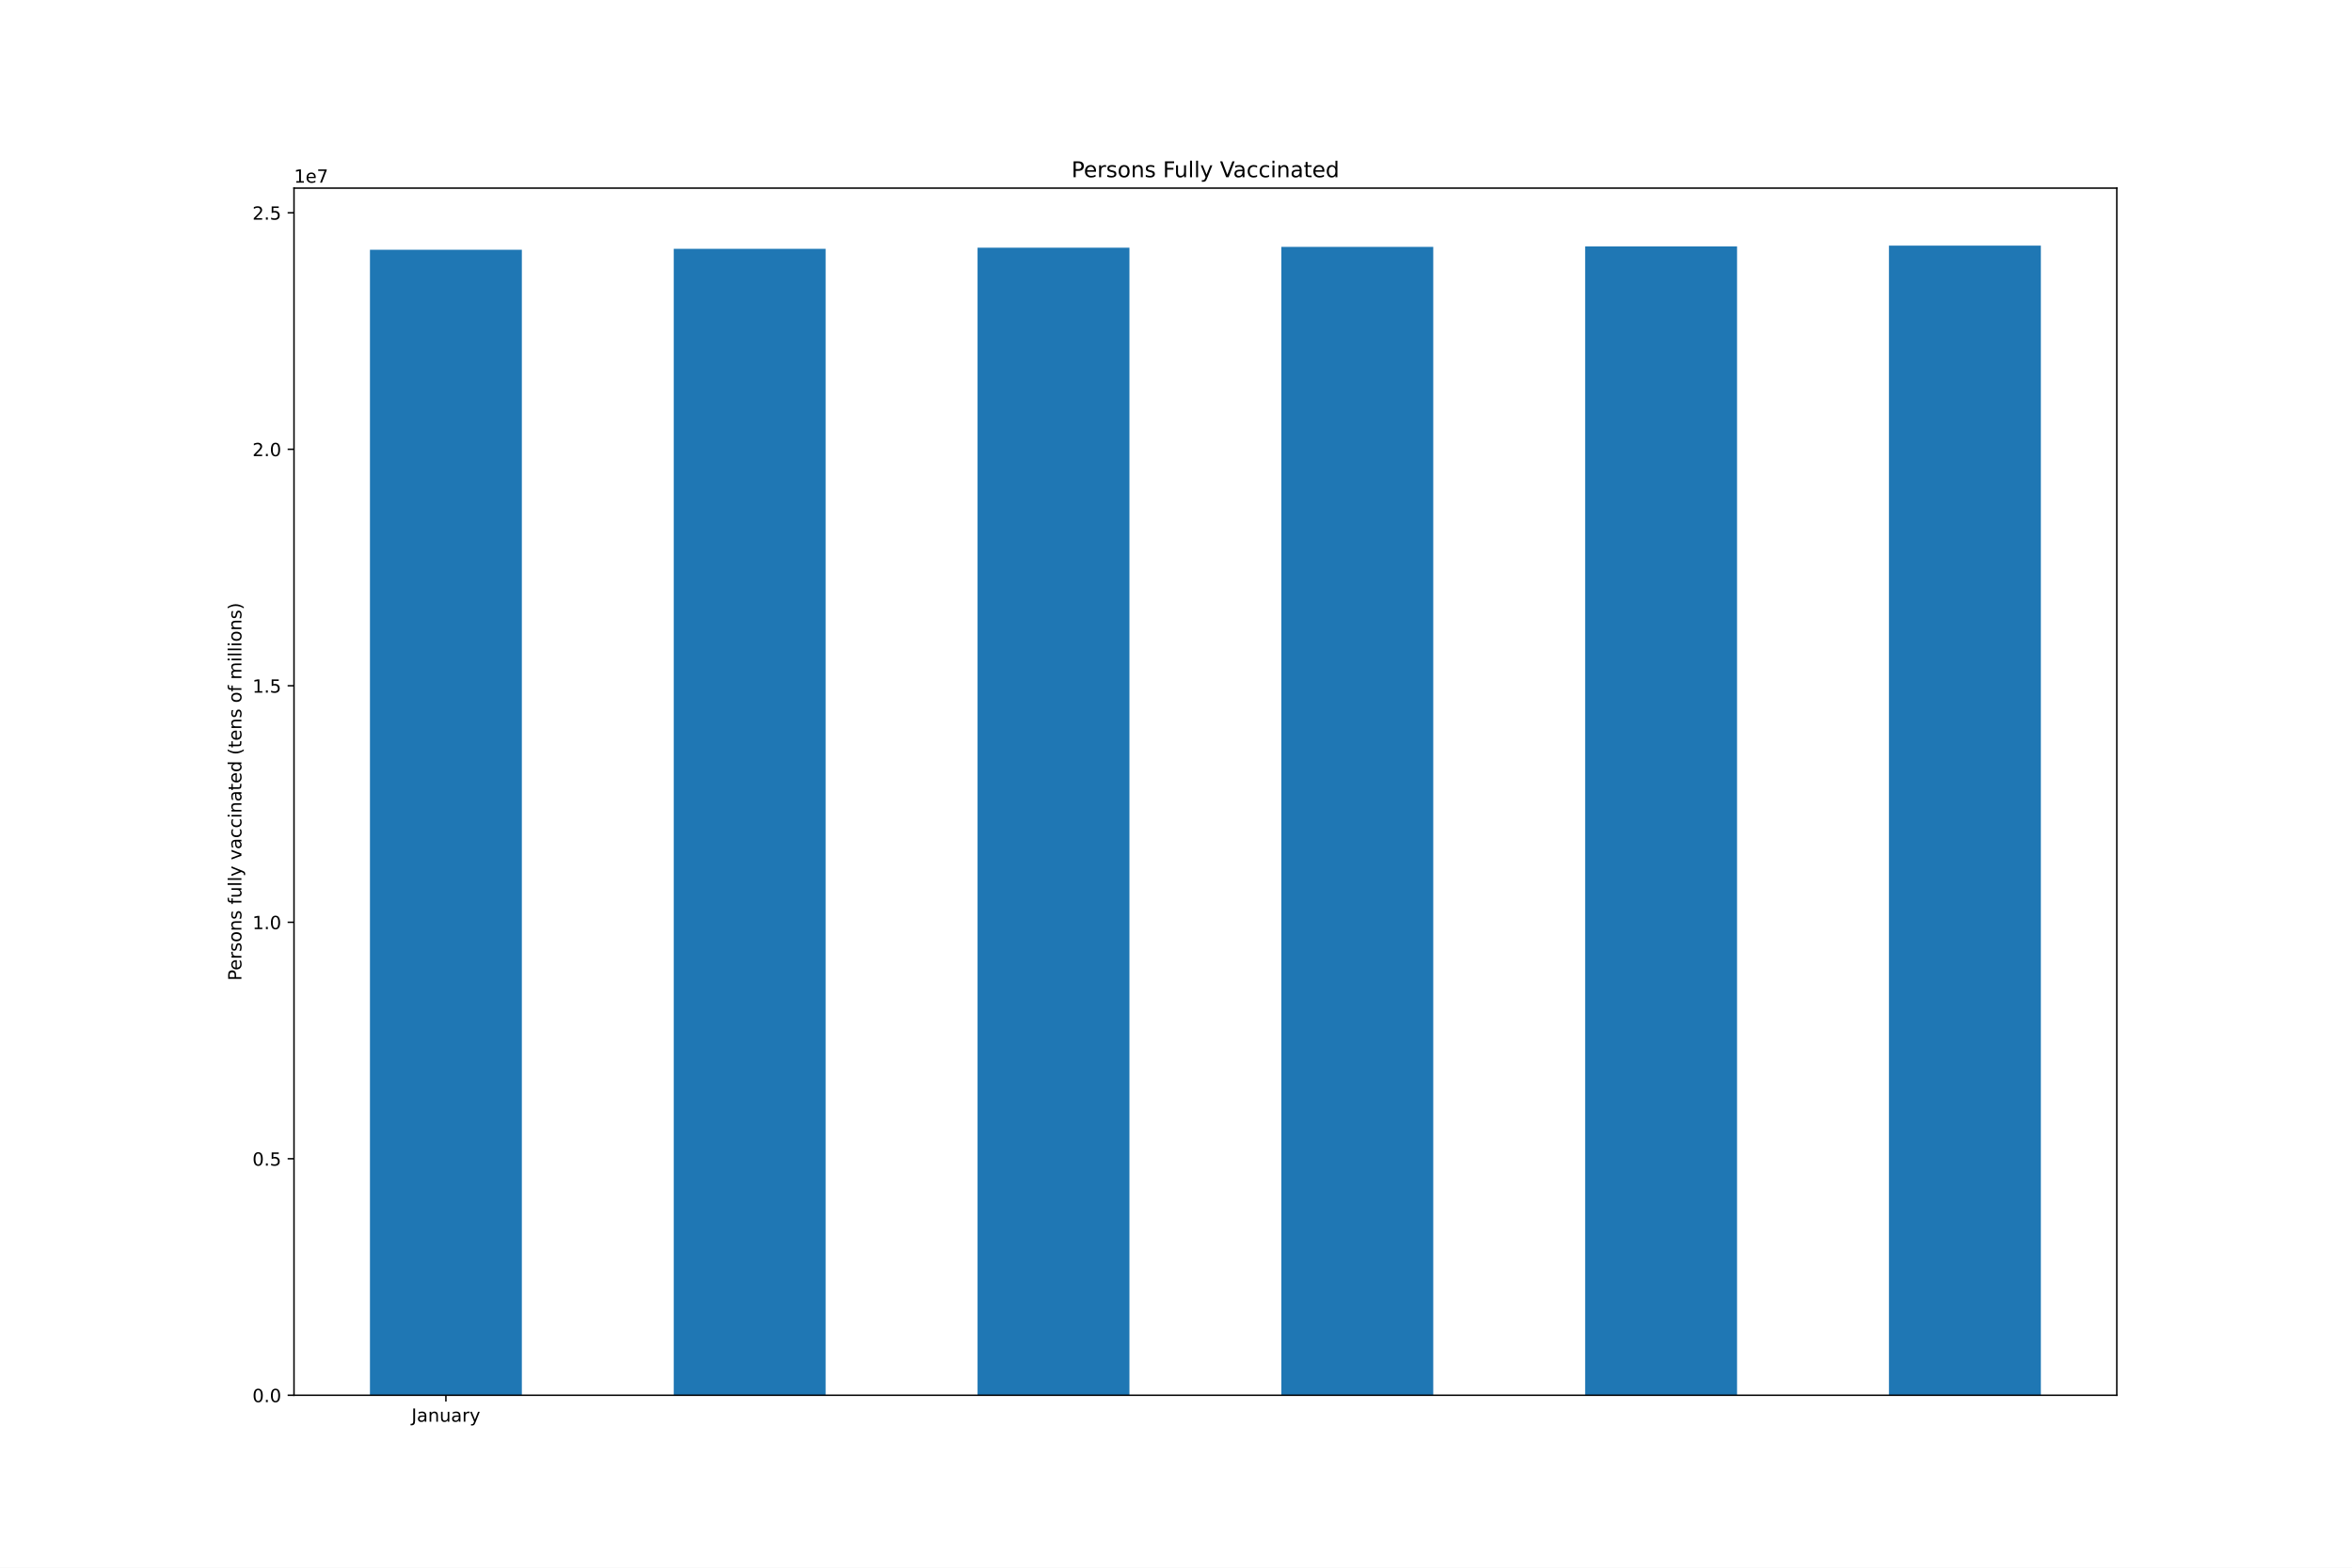
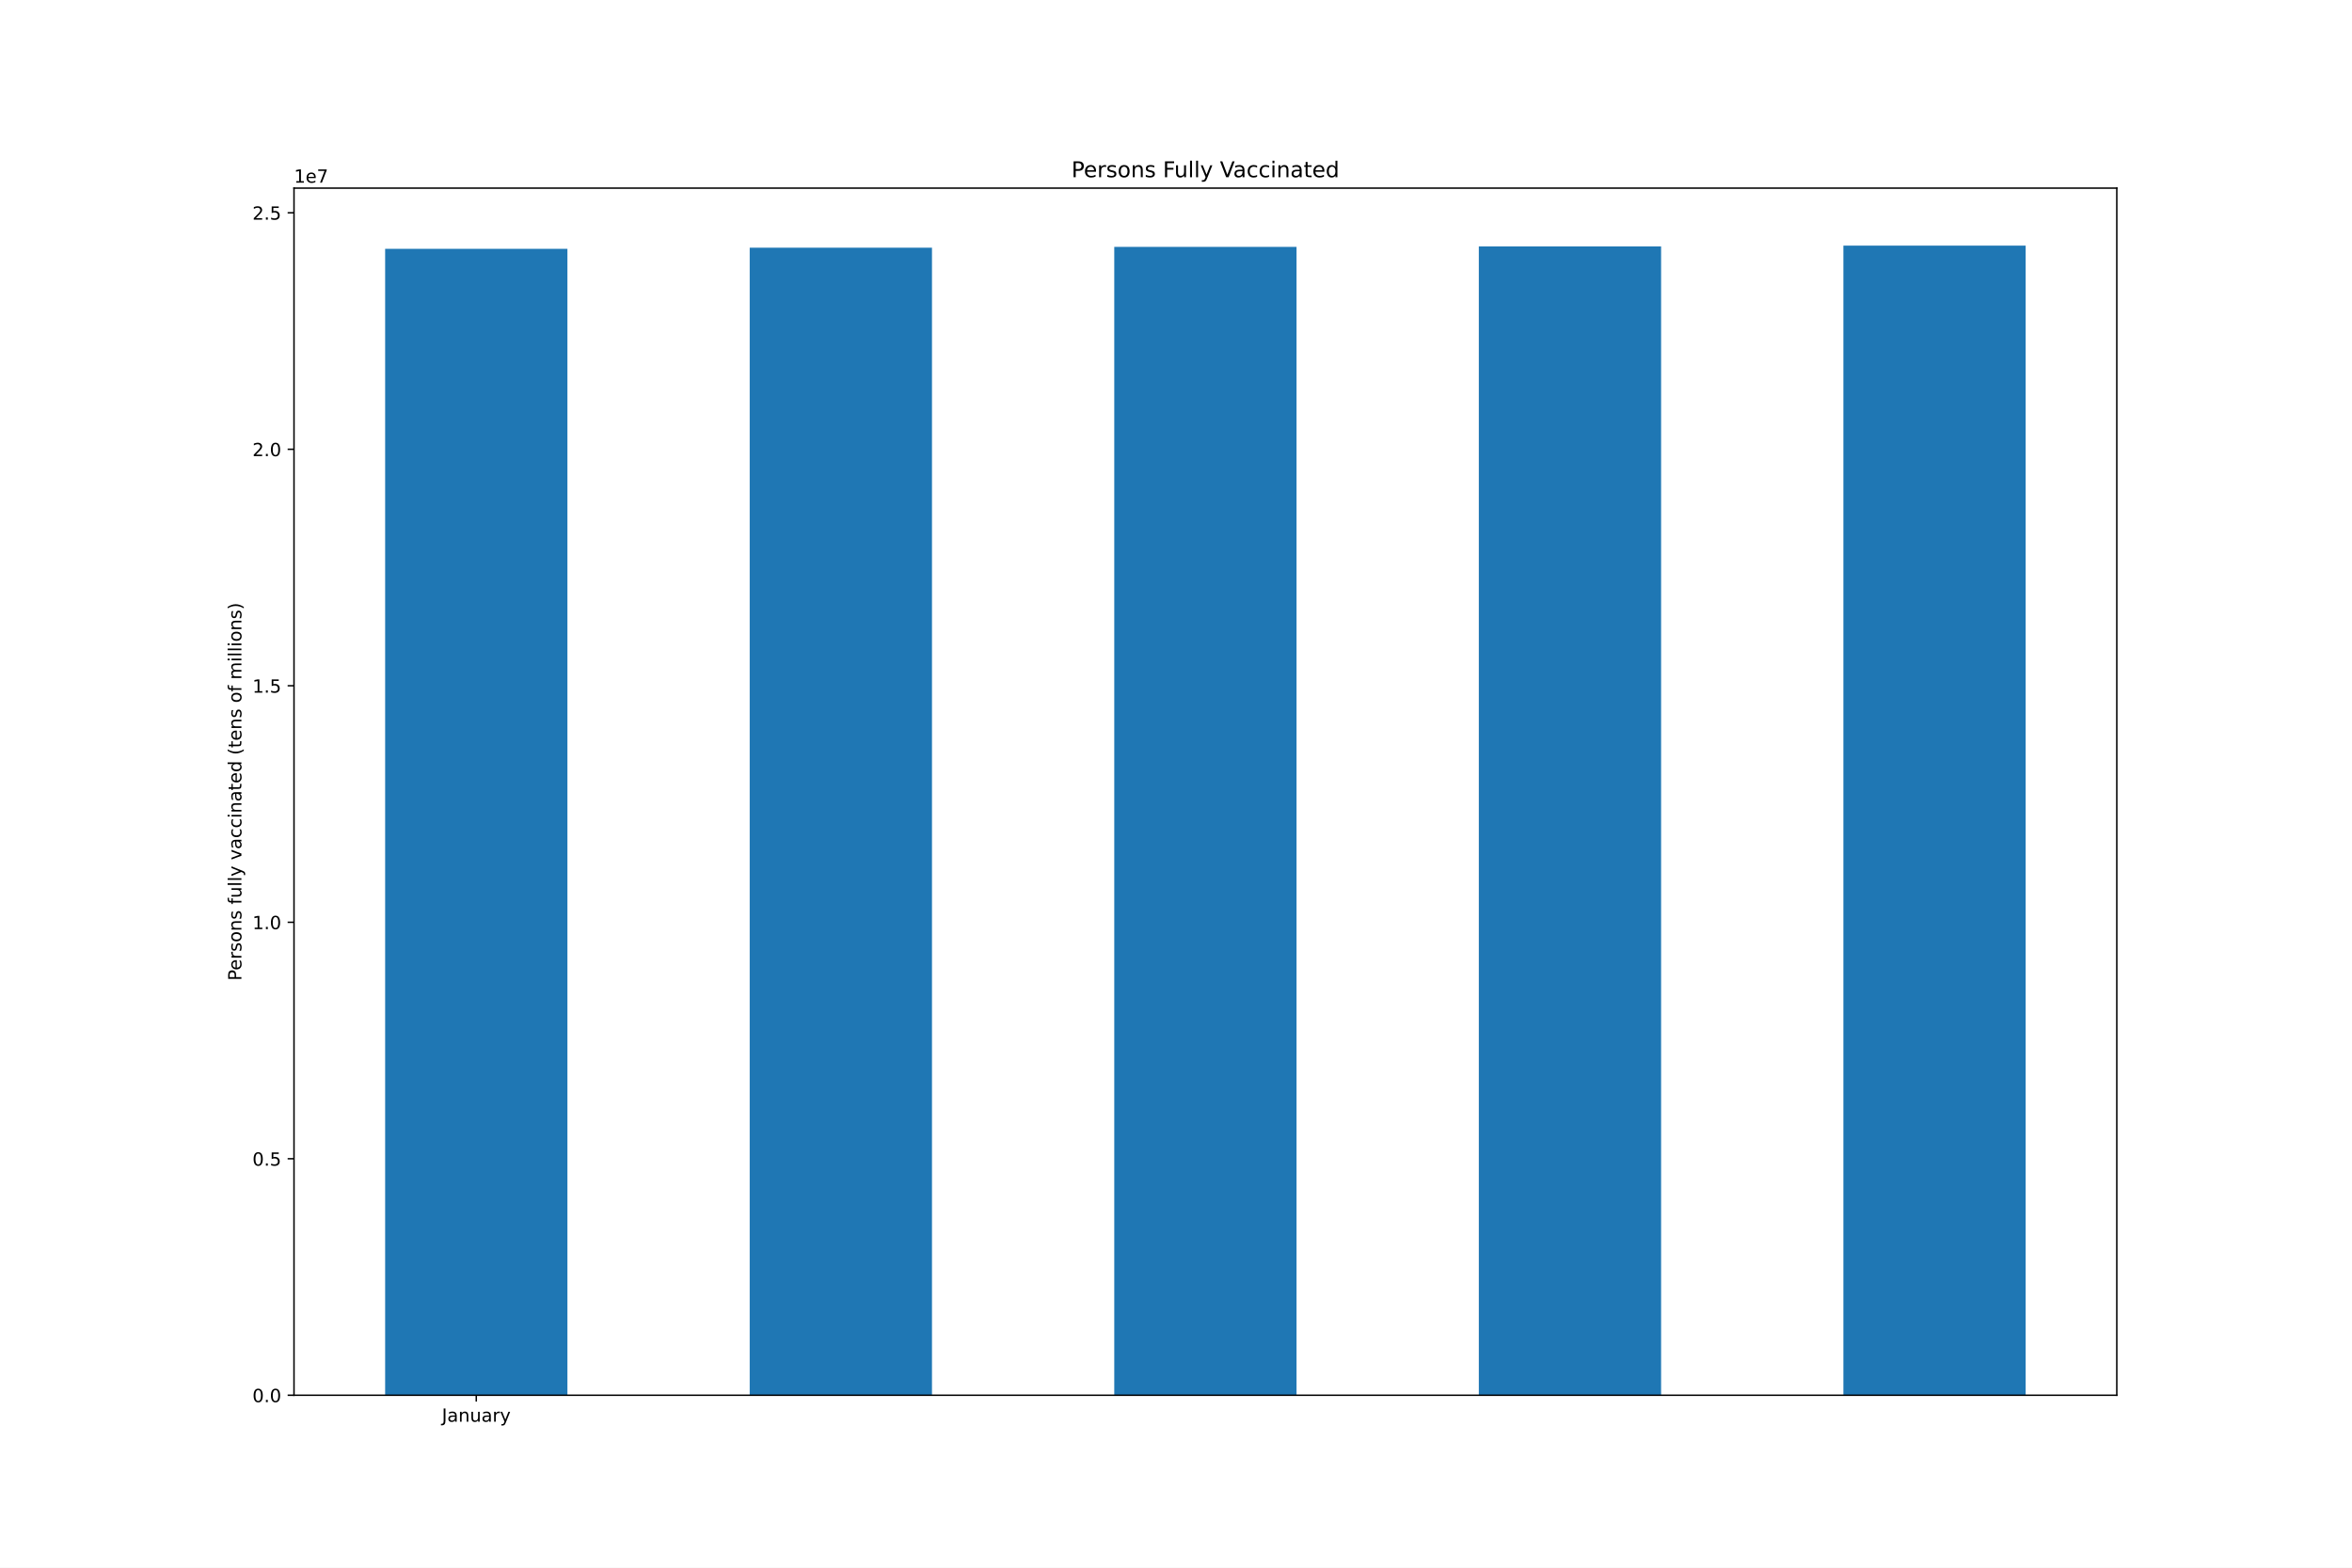
<svg xmlns="http://www.w3.org/2000/svg" xmlns:xlink="http://www.w3.org/1999/xlink" height="864pt" version="1.1" viewBox="0 0 1296 864" width="1296pt">
  <defs>
    <style type="text/css">*{stroke-linecap:butt;stroke-linejoin:round;}</style>
  </defs>
  <g id="figure_1">
    <g id="patch_1">
      <path d="M 0 864  L 1296 864  L 1296 0  L 0 0  z " style="fill:#ffffff;" />
    </g>
    <g id="axes_1">
      <g id="patch_2">
        <path d="M 162 768.96  L 1166.4 768.96  L 1166.4 103.68  L 162 103.68  z " style="fill:#ffffff;" />
      </g>
      <g id="patch_3">
-         <path clip-path="url(#pe5cc22a247)" d="M 203.85 768.96  L 287.55 768.96  L 287.55 137.66  L 203.85 137.66  z " style="fill:#1f77b4;" />
+         <path clip-path="url(#pc61bf15b5b)" d="M 212.22 768.96  L 312.66 768.96  L 312.66 137.12  L 212.22 137.12  z " style="fill:#1f77b4;" />
      </g>
      <g id="patch_4">
-         <path clip-path="url(#pe5cc22a247)" d="M 371.25 768.96  L 454.95 768.96  L 454.95 137.12  L 371.25 137.12  z " style="fill:#1f77b4;" />
+         <path clip-path="url(#pc61bf15b5b)" d="M 413.1 768.96  L 513.54 768.96  L 513.54 136.516  L 413.1 136.516  z " style="fill:#1f77b4;" />
      </g>
      <g id="patch_5">
-         <path clip-path="url(#pe5cc22a247)" d="M 538.65 768.96  L 622.35 768.96  L 622.35 136.516  L 538.65 136.516  z " style="fill:#1f77b4;" />
+         <path clip-path="url(#pc61bf15b5b)" d="M 613.98 768.96  L 714.42 768.96  L 714.42 136.063  L 613.98 136.063  z " style="fill:#1f77b4;" />
      </g>
      <g id="patch_6">
-         <path clip-path="url(#pe5cc22a247)" d="M 706.05 768.96  L 789.75 768.96  L 789.75 136.063  L 706.05 136.063  z " style="fill:#1f77b4;" />
+         <path clip-path="url(#pc61bf15b5b)" d="M 814.86 768.96  L 915.3 768.96  L 915.3 135.834  L 814.86 135.834  z " style="fill:#1f77b4;" />
      </g>
      <g id="patch_7">
-         <path clip-path="url(#pe5cc22a247)" d="M 873.45 768.96  L 957.15 768.96  L 957.15 135.834  L 873.45 135.834  z " style="fill:#1f77b4;" />
-       </g>
-       <g id="patch_8">
-         <path clip-path="url(#pe5cc22a247)" d="M 1040.85 768.96  L 1124.55 768.96  L 1124.55 135.36  L 1040.85 135.36  z " style="fill:#1f77b4;" />
+         <path clip-path="url(#pc61bf15b5b)" d="M 1015.74 768.96  L 1116.18 768.96  L 1116.18 135.36  L 1015.74 135.36  z " style="fill:#1f77b4;" />
      </g>
      <g id="matplotlib.axis_1">
        <g id="xtick_1">
          <g id="line2d_1">
            <defs>
-               <path d="M 0 0  L 0 3.5  " id="mf4b5853945" style="stroke:#000000;stroke-width:0.8;" />
-             </defs>
-             <g>
-               <use style="stroke:#000000;stroke-width:0.8;" x="245.7" xlink:href="#mf4b5853945" y="768.96" />
+               <path d="M 0 0  L 0 3.5  " id="m55a0d61fdb" style="stroke:#000000;stroke-width:0.8;" />
+             </defs>
+             <g>
+               <use style="stroke:#000000;stroke-width:0.8;" x="262.44" xlink:href="#m55a0d61fdb" y="768.96" />
            </g>
          </g>
          <g id="text_1">
-             <g transform="translate(226.7445 783.5584)scale(0.1 -0.1)">
+             <g transform="translate(243.4845 783.5584)scale(0.1 -0.1)">
              <defs>
                <path d="M 628 4666  L 1259 4666  L 1259 325  Q 1259 -519 939 -900  Q 619 -1281 -91 -1281  L -331 -1281  L -331 -750  L -134 -750  Q 284 -750 456 -515  Q 628 -281 628 325  L 628 4666  z " id="DejaVuSans-4a" transform="scale(0.015625)" />
                <path d="M 2194 1759  Q 1497 1759 1228 1600  Q 959 1441 959 1056  Q 959 750 1161 570  Q 1363 391 1709 391  Q 2188 391 2477 730  Q 2766 1069 2766 1631  L 2766 1759  L 2194 1759  z M 3341 1997  L 3341 0  L 2766 0  L 2766 531  Q 2569 213 2275 61  Q 1981 -91 1556 -91  Q 1019 -91 701 211  Q 384 513 384 1019  Q 384 1609 779 1909  Q 1175 2209 1959 2209  L 2766 2209  L 2766 2266  Q 2766 2663 2505 2880  Q 2244 3097 1772 3097  Q 1472 3097 1187 3025  Q 903 2953 641 2809  L 641 3341  Q 956 3463 1253 3523  Q 1550 3584 1831 3584  Q 2591 3584 2966 3190  Q 3341 2797 3341 1997  z " id="DejaVuSans-61" transform="scale(0.015625)" />
                <path d="M 3513 2113  L 3513 0  L 2938 0  L 2938 2094  Q 2938 2591 2744 2837  Q 2550 3084 2163 3084  Q 1697 3084 1428 2787  Q 1159 2491 1159 1978  L 1159 0  L 581 0  L 581 3500  L 1159 3500  L 1159 2956  Q 1366 3272 1645 3428  Q 1925 3584 2291 3584  Q 2894 3584 3203 3211  Q 3513 2838 3513 2113  z " id="DejaVuSans-6e" transform="scale(0.015625)" />
                <path d="M 544 1381  L 544 3500  L 1119 3500  L 1119 1403  Q 1119 906 1312 657  Q 1506 409 1894 409  Q 2359 409 2629 706  Q 2900 1003 2900 1516  L 2900 3500  L 3475 3500  L 3475 0  L 2900 0  L 2900 538  Q 2691 219 2414 64  Q 2138 -91 1772 -91  Q 1169 -91 856 284  Q 544 659 544 1381  z M 1991 3584  L 1991 3584  z " id="DejaVuSans-75" transform="scale(0.015625)" />
                <path d="M 2631 2963  Q 2534 3019 2420 3045  Q 2306 3072 2169 3072  Q 1681 3072 1420 2755  Q 1159 2438 1159 1844  L 1159 0  L 581 0  L 581 3500  L 1159 3500  L 1159 2956  Q 1341 3275 1631 3429  Q 1922 3584 2338 3584  Q 2397 3584 2469 3576  Q 2541 3569 2628 3553  L 2631 2963  z " id="DejaVuSans-72" transform="scale(0.015625)" />
                <path d="M 2059 -325  Q 1816 -950 1584 -1140  Q 1353 -1331 966 -1331  L 506 -1331  L 506 -850  L 844 -850  Q 1081 -850 1212 -737  Q 1344 -625 1503 -206  L 1606 56  L 191 3500  L 800 3500  L 1894 763  L 2988 3500  L 3597 3500  L 2059 -325  z " id="DejaVuSans-79" transform="scale(0.015625)" />
              </defs>
              <use xlink:href="#DejaVuSans-4a" />
              <use x="29.492" xlink:href="#DejaVuSans-61" />
              <use x="90.771" xlink:href="#DejaVuSans-6e" />
              <use x="154.15" xlink:href="#DejaVuSans-75" />
              <use x="217.529" xlink:href="#DejaVuSans-61" />
              <use x="278.809" xlink:href="#DejaVuSans-72" />
              <use x="319.922" xlink:href="#DejaVuSans-79" />
            </g>
          </g>
        </g>
      </g>
      <g id="matplotlib.axis_2">
        <g id="ytick_1">
          <g id="line2d_2">
            <defs>
-               <path d="M 0 0  L -3.5 0  " id="m3b819d5f13" style="stroke:#000000;stroke-width:0.8;" />
-             </defs>
-             <g>
-               <use style="stroke:#000000;stroke-width:0.8;" x="162" xlink:href="#m3b819d5f13" y="768.96" />
+               <path d="M 0 0  L -3.5 0  " id="me43038e261" style="stroke:#000000;stroke-width:0.8;" />
+             </defs>
+             <g>
+               <use style="stroke:#000000;stroke-width:0.8;" x="162" xlink:href="#me43038e261" y="768.96" />
            </g>
          </g>
          <g id="text_2">
            <g transform="translate(139.0969 772.7592)scale(0.1 -0.1)">
              <defs>
                <path d="M 2034 4250  Q 1547 4250 1301 3770  Q 1056 3291 1056 2328  Q 1056 1369 1301 889  Q 1547 409 2034 409  Q 2525 409 2770 889  Q 3016 1369 3016 2328  Q 3016 3291 2770 3770  Q 2525 4250 2034 4250  z M 2034 4750  Q 2819 4750 3233 4129  Q 3647 3509 3647 2328  Q 3647 1150 3233 529  Q 2819 -91 2034 -91  Q 1250 -91 836 529  Q 422 1150 422 2328  Q 422 3509 836 4129  Q 1250 4750 2034 4750  z " id="DejaVuSans-30" transform="scale(0.015625)" />
                <path d="M 684 794  L 1344 794  L 1344 0  L 684 0  L 684 794  z " id="DejaVuSans-2e" transform="scale(0.015625)" />
              </defs>
              <use xlink:href="#DejaVuSans-30" />
              <use x="63.623" xlink:href="#DejaVuSans-2e" />
              <use x="95.41" xlink:href="#DejaVuSans-30" />
            </g>
          </g>
        </g>
        <g id="ytick_2">
          <g id="line2d_3">
            <g>
-               <use style="stroke:#000000;stroke-width:0.8;" x="162" xlink:href="#m3b819d5f13" y="638.621" />
+               <use style="stroke:#000000;stroke-width:0.8;" x="162" xlink:href="#me43038e261" y="638.621" />
            </g>
          </g>
          <g id="text_3">
            <g transform="translate(139.0969 642.4207)scale(0.1 -0.1)">
              <defs>
                <path d="M 691 4666  L 3169 4666  L 3169 4134  L 1269 4134  L 1269 2991  Q 1406 3038 1543 3061  Q 1681 3084 1819 3084  Q 2600 3084 3056 2656  Q 3513 2228 3513 1497  Q 3513 744 3044 326  Q 2575 -91 1722 -91  Q 1428 -91 1123 -41  Q 819 9 494 109  L 494 744  Q 775 591 1075 516  Q 1375 441 1709 441  Q 2250 441 2565 725  Q 2881 1009 2881 1497  Q 2881 1984 2565 2268  Q 2250 2553 1709 2553  Q 1456 2553 1204 2497  Q 953 2441 691 2322  L 691 4666  z " id="DejaVuSans-35" transform="scale(0.015625)" />
              </defs>
              <use xlink:href="#DejaVuSans-30" />
              <use x="63.623" xlink:href="#DejaVuSans-2e" />
              <use x="95.41" xlink:href="#DejaVuSans-35" />
            </g>
          </g>
        </g>
        <g id="ytick_3">
          <g id="line2d_4">
            <g>
-               <use style="stroke:#000000;stroke-width:0.8;" x="162" xlink:href="#m3b819d5f13" y="508.283" />
+               <use style="stroke:#000000;stroke-width:0.8;" x="162" xlink:href="#me43038e261" y="508.283" />
            </g>
          </g>
          <g id="text_4">
            <g transform="translate(139.0969 512.0821)scale(0.1 -0.1)">
              <defs>
                <path d="M 794 531  L 1825 531  L 1825 4091  L 703 3866  L 703 4441  L 1819 4666  L 2450 4666  L 2450 531  L 3481 531  L 3481 0  L 794 0  L 794 531  z " id="DejaVuSans-31" transform="scale(0.015625)" />
              </defs>
              <use xlink:href="#DejaVuSans-31" />
              <use x="63.623" xlink:href="#DejaVuSans-2e" />
              <use x="95.41" xlink:href="#DejaVuSans-30" />
            </g>
          </g>
        </g>
        <g id="ytick_4">
          <g id="line2d_5">
            <g>
-               <use style="stroke:#000000;stroke-width:0.8;" x="162" xlink:href="#m3b819d5f13" y="377.944" />
+               <use style="stroke:#000000;stroke-width:0.8;" x="162" xlink:href="#me43038e261" y="377.944" />
            </g>
          </g>
          <g id="text_5">
            <g transform="translate(139.0969 381.7435)scale(0.1 -0.1)">
              <use xlink:href="#DejaVuSans-31" />
              <use x="63.623" xlink:href="#DejaVuSans-2e" />
              <use x="95.41" xlink:href="#DejaVuSans-35" />
            </g>
          </g>
        </g>
        <g id="ytick_5">
          <g id="line2d_6">
            <g>
-               <use style="stroke:#000000;stroke-width:0.8;" x="162" xlink:href="#m3b819d5f13" y="247.606" />
+               <use style="stroke:#000000;stroke-width:0.8;" x="162" xlink:href="#me43038e261" y="247.606" />
            </g>
          </g>
          <g id="text_6">
            <g transform="translate(139.0969 251.4049)scale(0.1 -0.1)">
              <defs>
                <path d="M 1228 531  L 3431 531  L 3431 0  L 469 0  L 469 531  Q 828 903 1448 1529  Q 2069 2156 2228 2338  Q 2531 2678 2651 2914  Q 2772 3150 2772 3378  Q 2772 3750 2511 3984  Q 2250 4219 1831 4219  Q 1534 4219 1204 4116  Q 875 4013 500 3803  L 500 4441  Q 881 4594 1212 4672  Q 1544 4750 1819 4750  Q 2544 4750 2975 4387  Q 3406 4025 3406 3419  Q 3406 3131 3298 2873  Q 3191 2616 2906 2266  Q 2828 2175 2409 1742  Q 1991 1309 1228 531  z " id="DejaVuSans-32" transform="scale(0.015625)" />
              </defs>
              <use xlink:href="#DejaVuSans-32" />
              <use x="63.623" xlink:href="#DejaVuSans-2e" />
              <use x="95.41" xlink:href="#DejaVuSans-30" />
            </g>
          </g>
        </g>
        <g id="ytick_6">
          <g id="line2d_7">
            <g>
-               <use style="stroke:#000000;stroke-width:0.8;" x="162" xlink:href="#m3b819d5f13" y="117.267" />
+               <use style="stroke:#000000;stroke-width:0.8;" x="162" xlink:href="#me43038e261" y="117.267" />
            </g>
          </g>
          <g id="text_7">
            <g transform="translate(139.0969 121.0664)scale(0.1 -0.1)">
              <use xlink:href="#DejaVuSans-32" />
              <use x="63.623" xlink:href="#DejaVuSans-2e" />
              <use x="95.41" xlink:href="#DejaVuSans-35" />
            </g>
          </g>
        </g>
        <g id="text_8">
          <g transform="translate(133.0172 540.4802)rotate(-90)scale(0.1 -0.1)">
            <defs>
              <path d="M 1259 4147  L 1259 2394  L 2053 2394  Q 2494 2394 2734 2622  Q 2975 2850 2975 3272  Q 2975 3691 2734 3919  Q 2494 4147 2053 4147  L 1259 4147  z M 628 4666  L 2053 4666  Q 2838 4666 3239 4311  Q 3641 3956 3641 3272  Q 3641 2581 3239 2228  Q 2838 1875 2053 1875  L 1259 1875  L 1259 0  L 628 0  L 628 4666  z " id="DejaVuSans-50" transform="scale(0.015625)" />
              <path d="M 3597 1894  L 3597 1613  L 953 1613  Q 991 1019 1311 708  Q 1631 397 2203 397  Q 2534 397 2845 478  Q 3156 559 3463 722  L 3463 178  Q 3153 47 2828 -22  Q 2503 -91 2169 -91  Q 1331 -91 842 396  Q 353 884 353 1716  Q 353 2575 817 3079  Q 1281 3584 2069 3584  Q 2775 3584 3186 3129  Q 3597 2675 3597 1894  z M 3022 2063  Q 3016 2534 2758 2815  Q 2500 3097 2075 3097  Q 1594 3097 1305 2825  Q 1016 2553 972 2059  L 3022 2063  z " id="DejaVuSans-65" transform="scale(0.015625)" />
              <path d="M 2834 3397  L 2834 2853  Q 2591 2978 2328 3040  Q 2066 3103 1784 3103  Q 1356 3103 1142 2972  Q 928 2841 928 2578  Q 928 2378 1081 2264  Q 1234 2150 1697 2047  L 1894 2003  Q 2506 1872 2764 1633  Q 3022 1394 3022 966  Q 3022 478 2636 193  Q 2250 -91 1575 -91  Q 1294 -91 989 -36  Q 684 19 347 128  L 347 722  Q 666 556 975 473  Q 1284 391 1588 391  Q 1994 391 2212 530  Q 2431 669 2431 922  Q 2431 1156 2273 1281  Q 2116 1406 1581 1522  L 1381 1569  Q 847 1681 609 1914  Q 372 2147 372 2553  Q 372 3047 722 3315  Q 1072 3584 1716 3584  Q 2034 3584 2315 3537  Q 2597 3491 2834 3397  z " id="DejaVuSans-73" transform="scale(0.015625)" />
              <path d="M 1959 3097  Q 1497 3097 1228 2736  Q 959 2375 959 1747  Q 959 1119 1226 758  Q 1494 397 1959 397  Q 2419 397 2687 759  Q 2956 1122 2956 1747  Q 2956 2369 2687 2733  Q 2419 3097 1959 3097  z M 1959 3584  Q 2709 3584 3137 3096  Q 3566 2609 3566 1747  Q 3566 888 3137 398  Q 2709 -91 1959 -91  Q 1206 -91 779 398  Q 353 888 353 1747  Q 353 2609 779 3096  Q 1206 3584 1959 3584  z " id="DejaVuSans-6f" transform="scale(0.015625)" />
              <path id="DejaVuSans-20" transform="scale(0.015625)" />
              <path d="M 2375 4863  L 2375 4384  L 1825 4384  Q 1516 4384 1395 4259  Q 1275 4134 1275 3809  L 1275 3500  L 2222 3500  L 2222 3053  L 1275 3053  L 1275 0  L 697 0  L 697 3053  L 147 3053  L 147 3500  L 697 3500  L 697 3744  Q 697 4328 969 4595  Q 1241 4863 1831 4863  L 2375 4863  z " id="DejaVuSans-66" transform="scale(0.015625)" />
              <path d="M 603 4863  L 1178 4863  L 1178 0  L 603 0  L 603 4863  z " id="DejaVuSans-6c" transform="scale(0.015625)" />
              <path d="M 191 3500  L 800 3500  L 1894 563  L 2988 3500  L 3597 3500  L 2284 0  L 1503 0  L 191 3500  z " id="DejaVuSans-76" transform="scale(0.015625)" />
              <path d="M 3122 3366  L 3122 2828  Q 2878 2963 2633 3030  Q 2388 3097 2138 3097  Q 1578 3097 1268 2742  Q 959 2388 959 1747  Q 959 1106 1268 751  Q 1578 397 2138 397  Q 2388 397 2633 464  Q 2878 531 3122 666  L 3122 134  Q 2881 22 2623 -34  Q 2366 -91 2075 -91  Q 1284 -91 818 406  Q 353 903 353 1747  Q 353 2603 823 3093  Q 1294 3584 2113 3584  Q 2378 3584 2631 3529  Q 2884 3475 3122 3366  z " id="DejaVuSans-63" transform="scale(0.015625)" />
              <path d="M 603 3500  L 1178 3500  L 1178 0  L 603 0  L 603 3500  z M 603 4863  L 1178 4863  L 1178 4134  L 603 4134  L 603 4863  z " id="DejaVuSans-69" transform="scale(0.015625)" />
              <path d="M 1172 4494  L 1172 3500  L 2356 3500  L 2356 3053  L 1172 3053  L 1172 1153  Q 1172 725 1289 603  Q 1406 481 1766 481  L 2356 481  L 2356 0  L 1766 0  Q 1100 0 847 248  Q 594 497 594 1153  L 594 3053  L 172 3053  L 172 3500  L 594 3500  L 594 4494  L 1172 4494  z " id="DejaVuSans-74" transform="scale(0.015625)" />
              <path d="M 2906 2969  L 2906 4863  L 3481 4863  L 3481 0  L 2906 0  L 2906 525  Q 2725 213 2448 61  Q 2172 -91 1784 -91  Q 1150 -91 751 415  Q 353 922 353 1747  Q 353 2572 751 3078  Q 1150 3584 1784 3584  Q 2172 3584 2448 3432  Q 2725 3281 2906 2969  z M 947 1747  Q 947 1113 1208 752  Q 1469 391 1925 391  Q 2381 391 2643 752  Q 2906 1113 2906 1747  Q 2906 2381 2643 2742  Q 2381 3103 1925 3103  Q 1469 3103 1208 2742  Q 947 2381 947 1747  z " id="DejaVuSans-64" transform="scale(0.015625)" />
              <path d="M 1984 4856  Q 1566 4138 1362 3434  Q 1159 2731 1159 2009  Q 1159 1288 1364 580  Q 1569 -128 1984 -844  L 1484 -844  Q 1016 -109 783 600  Q 550 1309 550 2009  Q 550 2706 781 3412  Q 1013 4119 1484 4856  L 1984 4856  z " id="DejaVuSans-28" transform="scale(0.015625)" />
              <path d="M 3328 2828  Q 3544 3216 3844 3400  Q 4144 3584 4550 3584  Q 5097 3584 5394 3201  Q 5691 2819 5691 2113  L 5691 0  L 5113 0  L 5113 2094  Q 5113 2597 4934 2840  Q 4756 3084 4391 3084  Q 3944 3084 3684 2787  Q 3425 2491 3425 1978  L 3425 0  L 2847 0  L 2847 2094  Q 2847 2600 2669 2842  Q 2491 3084 2119 3084  Q 1678 3084 1418 2786  Q 1159 2488 1159 1978  L 1159 0  L 581 0  L 581 3500  L 1159 3500  L 1159 2956  Q 1356 3278 1631 3431  Q 1906 3584 2284 3584  Q 2666 3584 2933 3390  Q 3200 3197 3328 2828  z " id="DejaVuSans-6d" transform="scale(0.015625)" />
              <path d="M 513 4856  L 1013 4856  Q 1481 4119 1714 3412  Q 1947 2706 1947 2009  Q 1947 1309 1714 600  Q 1481 -109 1013 -844  L 513 -844  Q 928 -128 1133 580  Q 1338 1288 1338 2009  Q 1338 2731 1133 3434  Q 928 4138 513 4856  z " id="DejaVuSans-29" transform="scale(0.015625)" />
            </defs>
            <use xlink:href="#DejaVuSans-50" />
            <use x="56.678" xlink:href="#DejaVuSans-65" />
            <use x="118.201" xlink:href="#DejaVuSans-72" />
            <use x="159.314" xlink:href="#DejaVuSans-73" />
            <use x="211.414" xlink:href="#DejaVuSans-6f" />
            <use x="272.596" xlink:href="#DejaVuSans-6e" />
            <use x="335.975" xlink:href="#DejaVuSans-73" />
            <use x="388.074" xlink:href="#DejaVuSans-20" />
            <use x="419.861" xlink:href="#DejaVuSans-66" />
            <use x="455.066" xlink:href="#DejaVuSans-75" />
            <use x="518.445" xlink:href="#DejaVuSans-6c" />
            <use x="546.229" xlink:href="#DejaVuSans-6c" />
            <use x="574.012" xlink:href="#DejaVuSans-79" />
            <use x="633.191" xlink:href="#DejaVuSans-20" />
            <use x="664.979" xlink:href="#DejaVuSans-76" />
            <use x="724.158" xlink:href="#DejaVuSans-61" />
            <use x="785.438" xlink:href="#DejaVuSans-63" />
            <use x="840.418" xlink:href="#DejaVuSans-63" />
            <use x="895.398" xlink:href="#DejaVuSans-69" />
            <use x="923.182" xlink:href="#DejaVuSans-6e" />
            <use x="986.561" xlink:href="#DejaVuSans-61" />
            <use x="1047.84" xlink:href="#DejaVuSans-74" />
            <use x="1087.049" xlink:href="#DejaVuSans-65" />
            <use x="1148.572" xlink:href="#DejaVuSans-64" />
            <use x="1212.049" xlink:href="#DejaVuSans-20" />
            <use x="1243.836" xlink:href="#DejaVuSans-28" />
            <use x="1282.85" xlink:href="#DejaVuSans-74" />
            <use x="1322.059" xlink:href="#DejaVuSans-65" />
            <use x="1383.582" xlink:href="#DejaVuSans-6e" />
            <use x="1446.961" xlink:href="#DejaVuSans-73" />
            <use x="1499.061" xlink:href="#DejaVuSans-20" />
            <use x="1530.848" xlink:href="#DejaVuSans-6f" />
            <use x="1592.029" xlink:href="#DejaVuSans-66" />
            <use x="1627.234" xlink:href="#DejaVuSans-20" />
            <use x="1659.021" xlink:href="#DejaVuSans-6d" />
            <use x="1756.434" xlink:href="#DejaVuSans-69" />
            <use x="1784.217" xlink:href="#DejaVuSans-6c" />
            <use x="1812" xlink:href="#DejaVuSans-6c" />
            <use x="1839.783" xlink:href="#DejaVuSans-69" />
            <use x="1867.566" xlink:href="#DejaVuSans-6f" />
            <use x="1928.748" xlink:href="#DejaVuSans-6e" />
            <use x="1992.127" xlink:href="#DejaVuSans-73" />
            <use x="2044.227" xlink:href="#DejaVuSans-29" />
          </g>
        </g>
        <g id="text_9">
          <g transform="translate(162 100.68)scale(0.1 -0.1)">
            <defs>
              <path d="M 525 4666  L 3525 4666  L 3525 4397  L 1831 0  L 1172 0  L 2766 4134  L 525 4134  L 525 4666  z " id="DejaVuSans-37" transform="scale(0.015625)" />
            </defs>
            <use xlink:href="#DejaVuSans-31" />
            <use x="63.623" xlink:href="#DejaVuSans-65" />
            <use x="125.146" xlink:href="#DejaVuSans-37" />
          </g>
        </g>
      </g>
+       <g id="patch_8">
+         <path d="M 162 768.96  L 162 103.68  " style="fill:none;stroke:#000000;stroke-linecap:square;stroke-linejoin:miter;stroke-width:0.8;" />
+       </g>
      <g id="patch_9">
-         <path d="M 162 768.96  L 162 103.68  " style="fill:none;stroke:#000000;stroke-linecap:square;stroke-linejoin:miter;stroke-width:0.8;" />
+         <path d="M 1166.4 768.96  L 1166.4 103.68  " style="fill:none;stroke:#000000;stroke-linecap:square;stroke-linejoin:miter;stroke-width:0.8;" />
      </g>
      <g id="patch_10">
-         <path d="M 1166.4 768.96  L 1166.4 103.68  " style="fill:none;stroke:#000000;stroke-linecap:square;stroke-linejoin:miter;stroke-width:0.8;" />
+         <path d="M 162 768.96  L 1166.4 768.96  " style="fill:none;stroke:#000000;stroke-linecap:square;stroke-linejoin:miter;stroke-width:0.8;" />
      </g>
      <g id="patch_11">
-         <path d="M 162 768.96  L 1166.4 768.96  " style="fill:none;stroke:#000000;stroke-linecap:square;stroke-linejoin:miter;stroke-width:0.8;" />
-       </g>
-       <g id="patch_12">
        <path d="M 162 103.68  L 1166.4 103.68  " style="fill:none;stroke:#000000;stroke-linecap:square;stroke-linejoin:miter;stroke-width:0.8;" />
      </g>
      <g id="text_10">
        <g transform="translate(590.3803 97.68)scale(0.12 -0.12)">
          <defs>
            <path d="M 628 4666  L 3309 4666  L 3309 4134  L 1259 4134  L 1259 2759  L 3109 2759  L 3109 2228  L 1259 2228  L 1259 0  L 628 0  L 628 4666  z " id="DejaVuSans-46" transform="scale(0.015625)" />
            <path d="M 1831 0  L 50 4666  L 709 4666  L 2188 738  L 3669 4666  L 4325 4666  L 2547 0  L 1831 0  z " id="DejaVuSans-56" transform="scale(0.015625)" />
          </defs>
          <use xlink:href="#DejaVuSans-50" />
          <use x="56.678" xlink:href="#DejaVuSans-65" />
          <use x="118.201" xlink:href="#DejaVuSans-72" />
          <use x="159.314" xlink:href="#DejaVuSans-73" />
          <use x="211.414" xlink:href="#DejaVuSans-6f" />
          <use x="272.596" xlink:href="#DejaVuSans-6e" />
          <use x="335.975" xlink:href="#DejaVuSans-73" />
          <use x="388.074" xlink:href="#DejaVuSans-20" />
          <use x="419.861" xlink:href="#DejaVuSans-46" />
          <use x="471.881" xlink:href="#DejaVuSans-75" />
          <use x="535.26" xlink:href="#DejaVuSans-6c" />
          <use x="563.043" xlink:href="#DejaVuSans-6c" />
          <use x="590.826" xlink:href="#DejaVuSans-79" />
          <use x="650.006" xlink:href="#DejaVuSans-20" />
          <use x="681.793" xlink:href="#DejaVuSans-56" />
          <use x="742.451" xlink:href="#DejaVuSans-61" />
          <use x="803.73" xlink:href="#DejaVuSans-63" />
          <use x="858.711" xlink:href="#DejaVuSans-63" />
          <use x="913.691" xlink:href="#DejaVuSans-69" />
          <use x="941.475" xlink:href="#DejaVuSans-6e" />
          <use x="1004.854" xlink:href="#DejaVuSans-61" />
          <use x="1066.133" xlink:href="#DejaVuSans-74" />
          <use x="1105.342" xlink:href="#DejaVuSans-65" />
          <use x="1166.865" xlink:href="#DejaVuSans-64" />
        </g>
      </g>
    </g>
  </g>
  <defs>
-     <clipPath id="pe5cc22a247">
+     <clipPath id="pc61bf15b5b">
      <rect height="665.28" width="1004.4" x="162" y="103.68" />
    </clipPath>
  </defs>
</svg>
